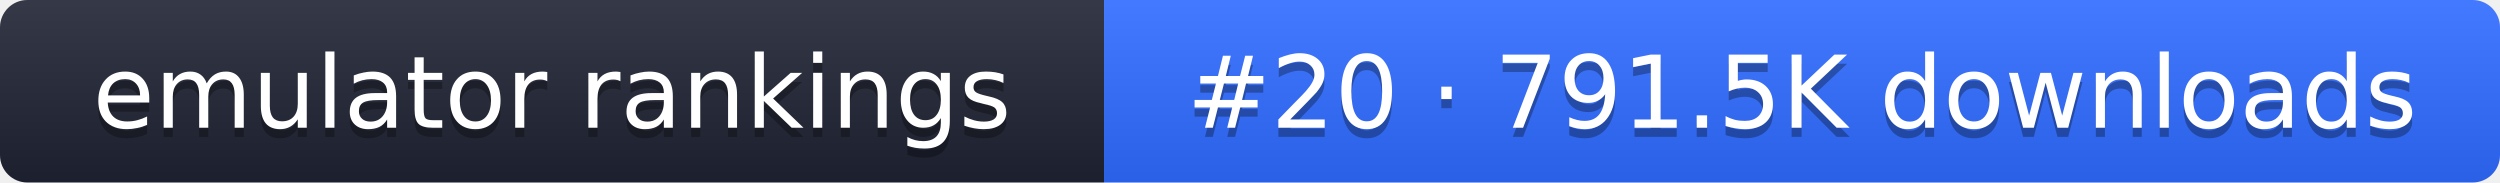
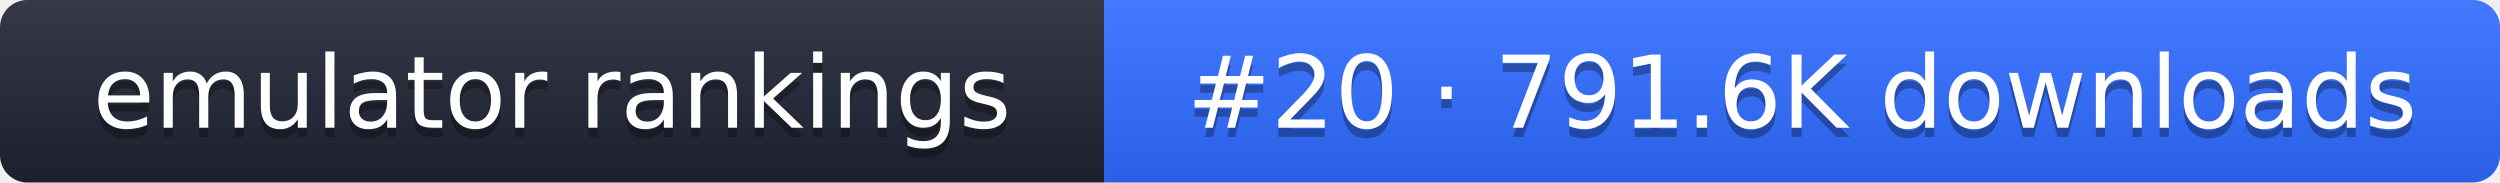
- <svg xmlns="http://www.w3.org/2000/svg" width="274" height="20" role="img" aria-label="emulator rankings: #20 · 791.5K downloads">
+ <svg xmlns="http://www.w3.org/2000/svg" width="274" height="20" role="img" aria-label="emulator rankings: #20 · 791.6K downloads">
  <linearGradient id="g" x2="0" y2="100%">
    <stop offset="0" stop-color="#fff" stop-opacity=".1" />
    <stop offset="1" stop-opacity=".1" />
  </linearGradient>
  <clipPath id="r">
    <rect width="274" height="20" rx="3" fill="#fff" />
  </clipPath>
  <g clip-path="url(#r)">
    <rect width="121" height="20" fill="#1f2433" />
    <rect x="121" width="153" height="20" fill="#2f6bff" />
    <rect width="274" height="20" fill="url(#g)" />
  </g>
  <g fill="#fff" text-anchor="middle" font-family="Verdana,DejaVu Sans,sans-serif" font-size="11">
    <text x="60.5" y="15" fill="#010101" fill-opacity=".3">emulator rankings</text>
    <text x="60.5" y="14">emulator rankings</text>
-     <text x="197.5" y="15" fill="#010101" fill-opacity=".3">#20 · 791.5K downloads</text>
-     <text x="197.5" y="14">#20 · 791.5K downloads</text>
+     <text x="197.5" y="15" fill="#010101" fill-opacity=".3">#20 · 791.6K downloads</text>
+     <text x="197.5" y="14">#20 · 791.6K downloads</text>
  </g>
</svg>
